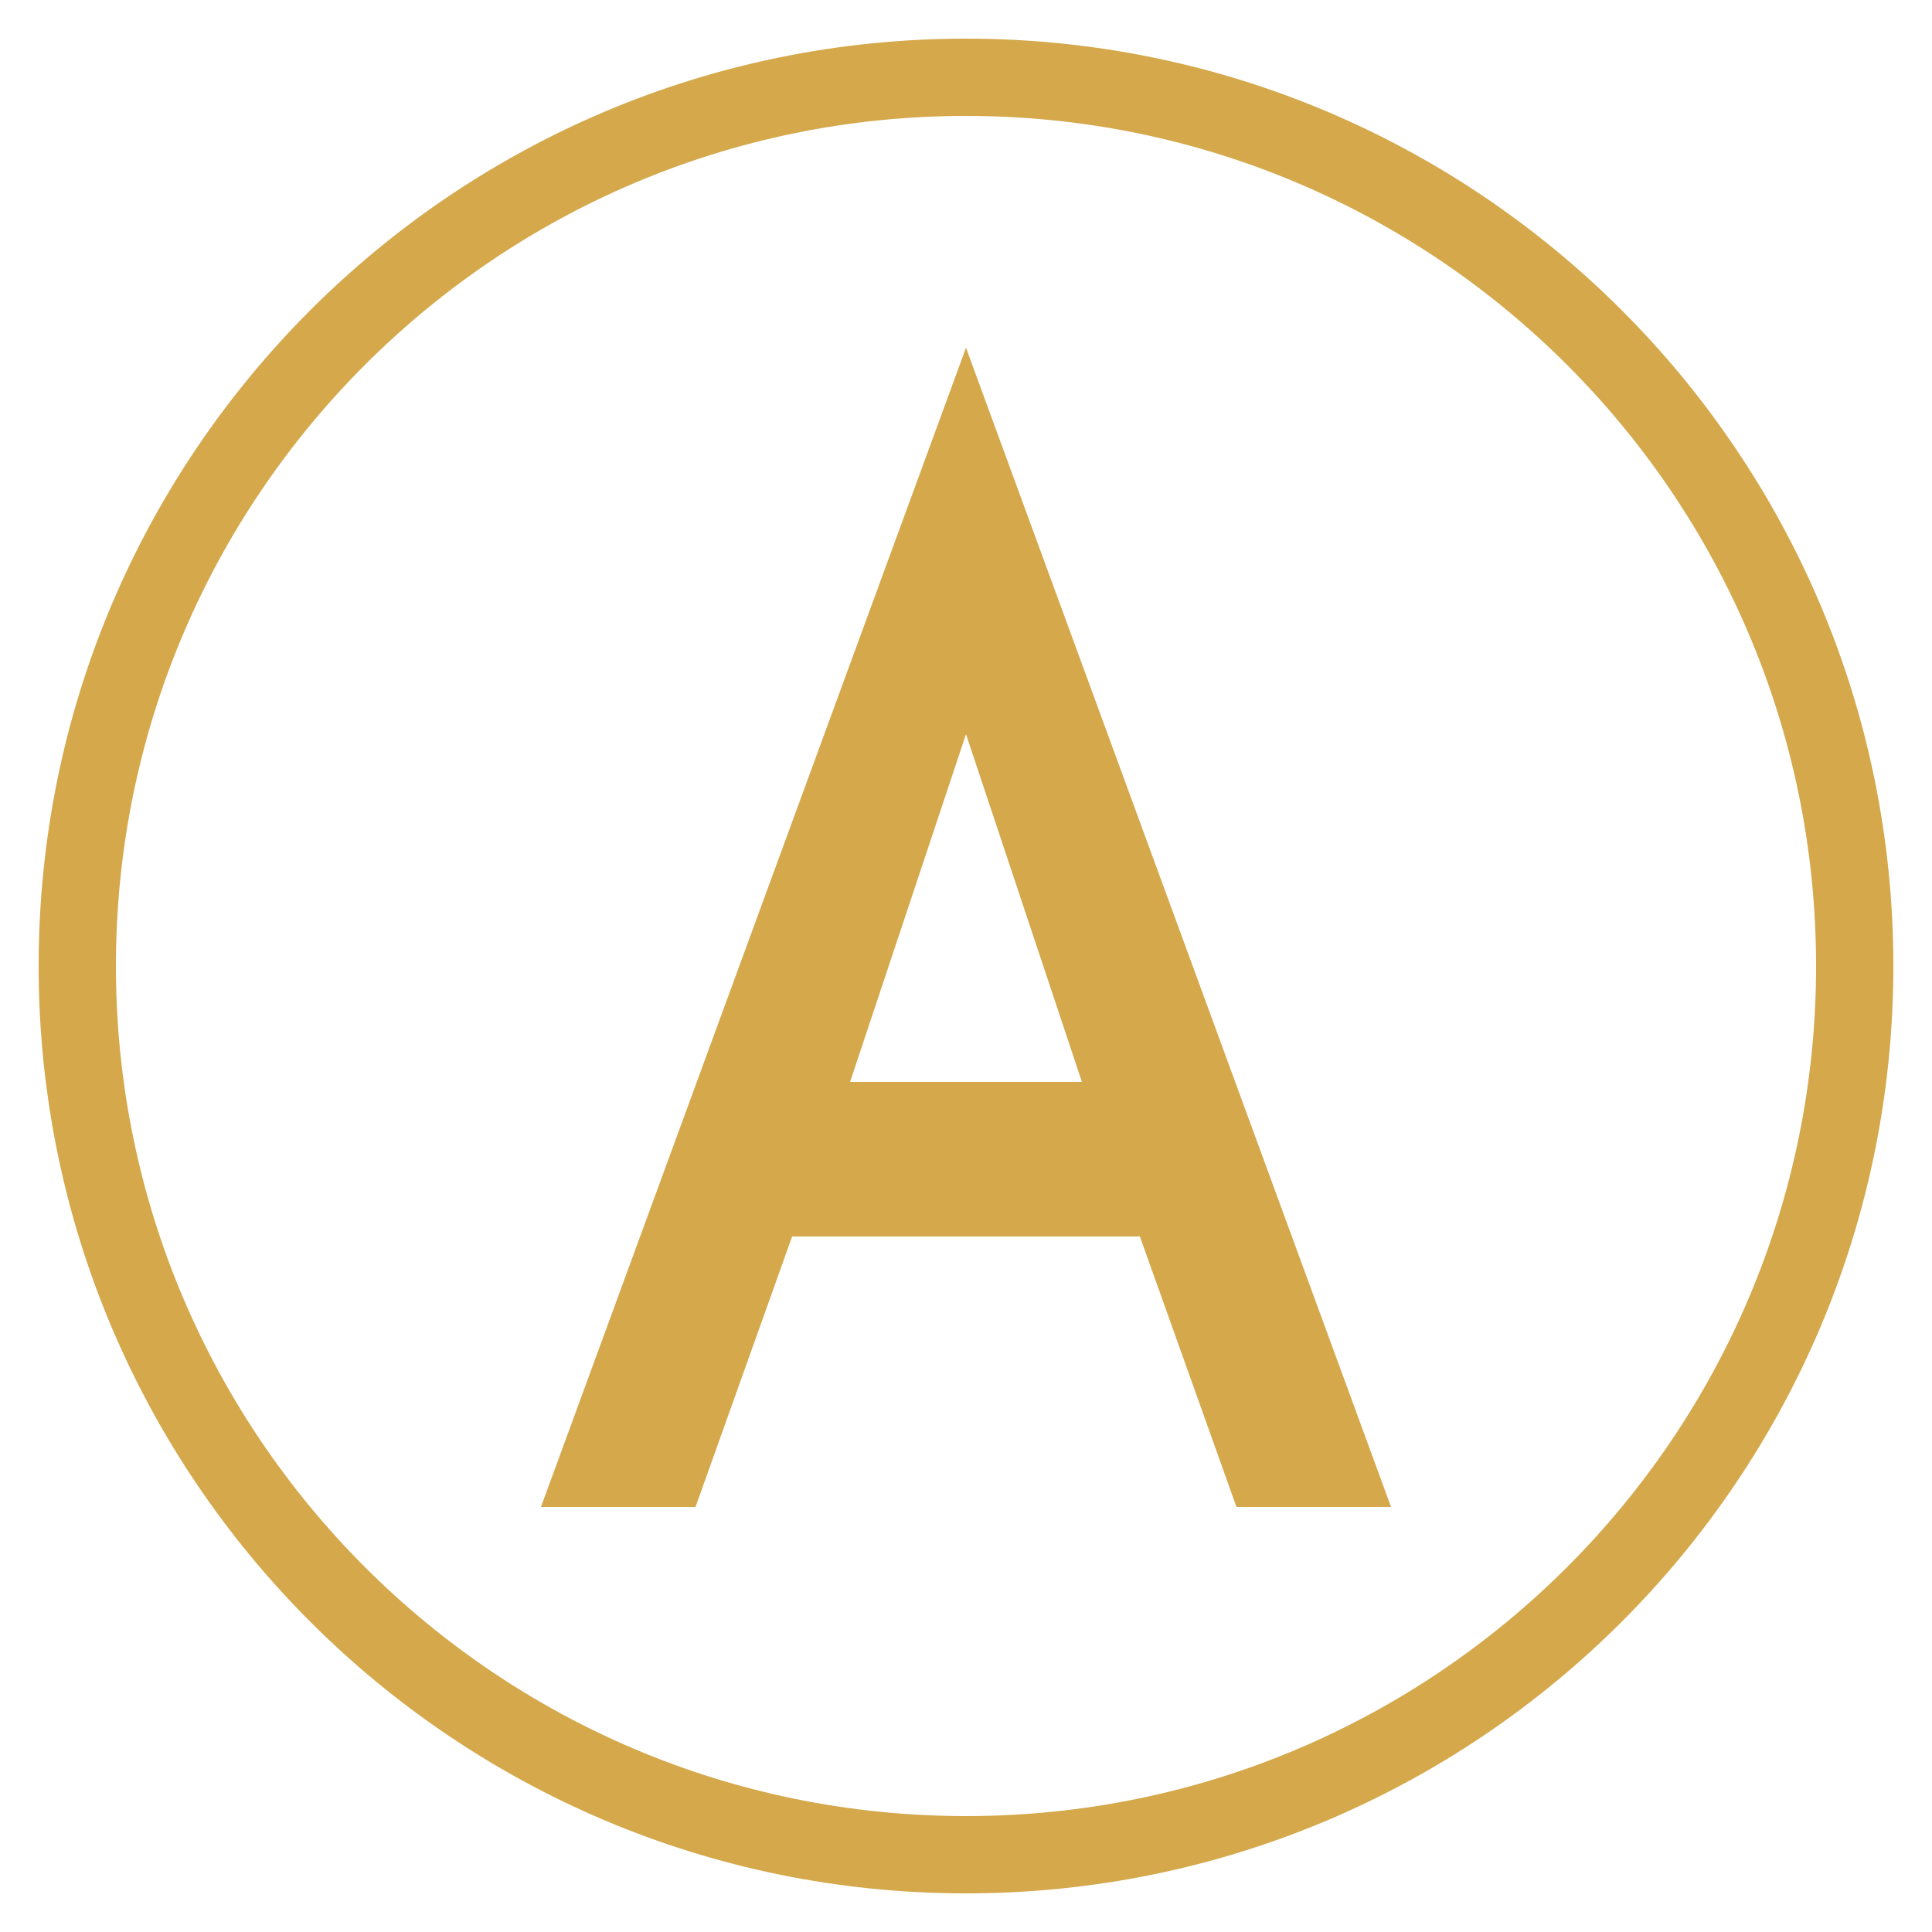
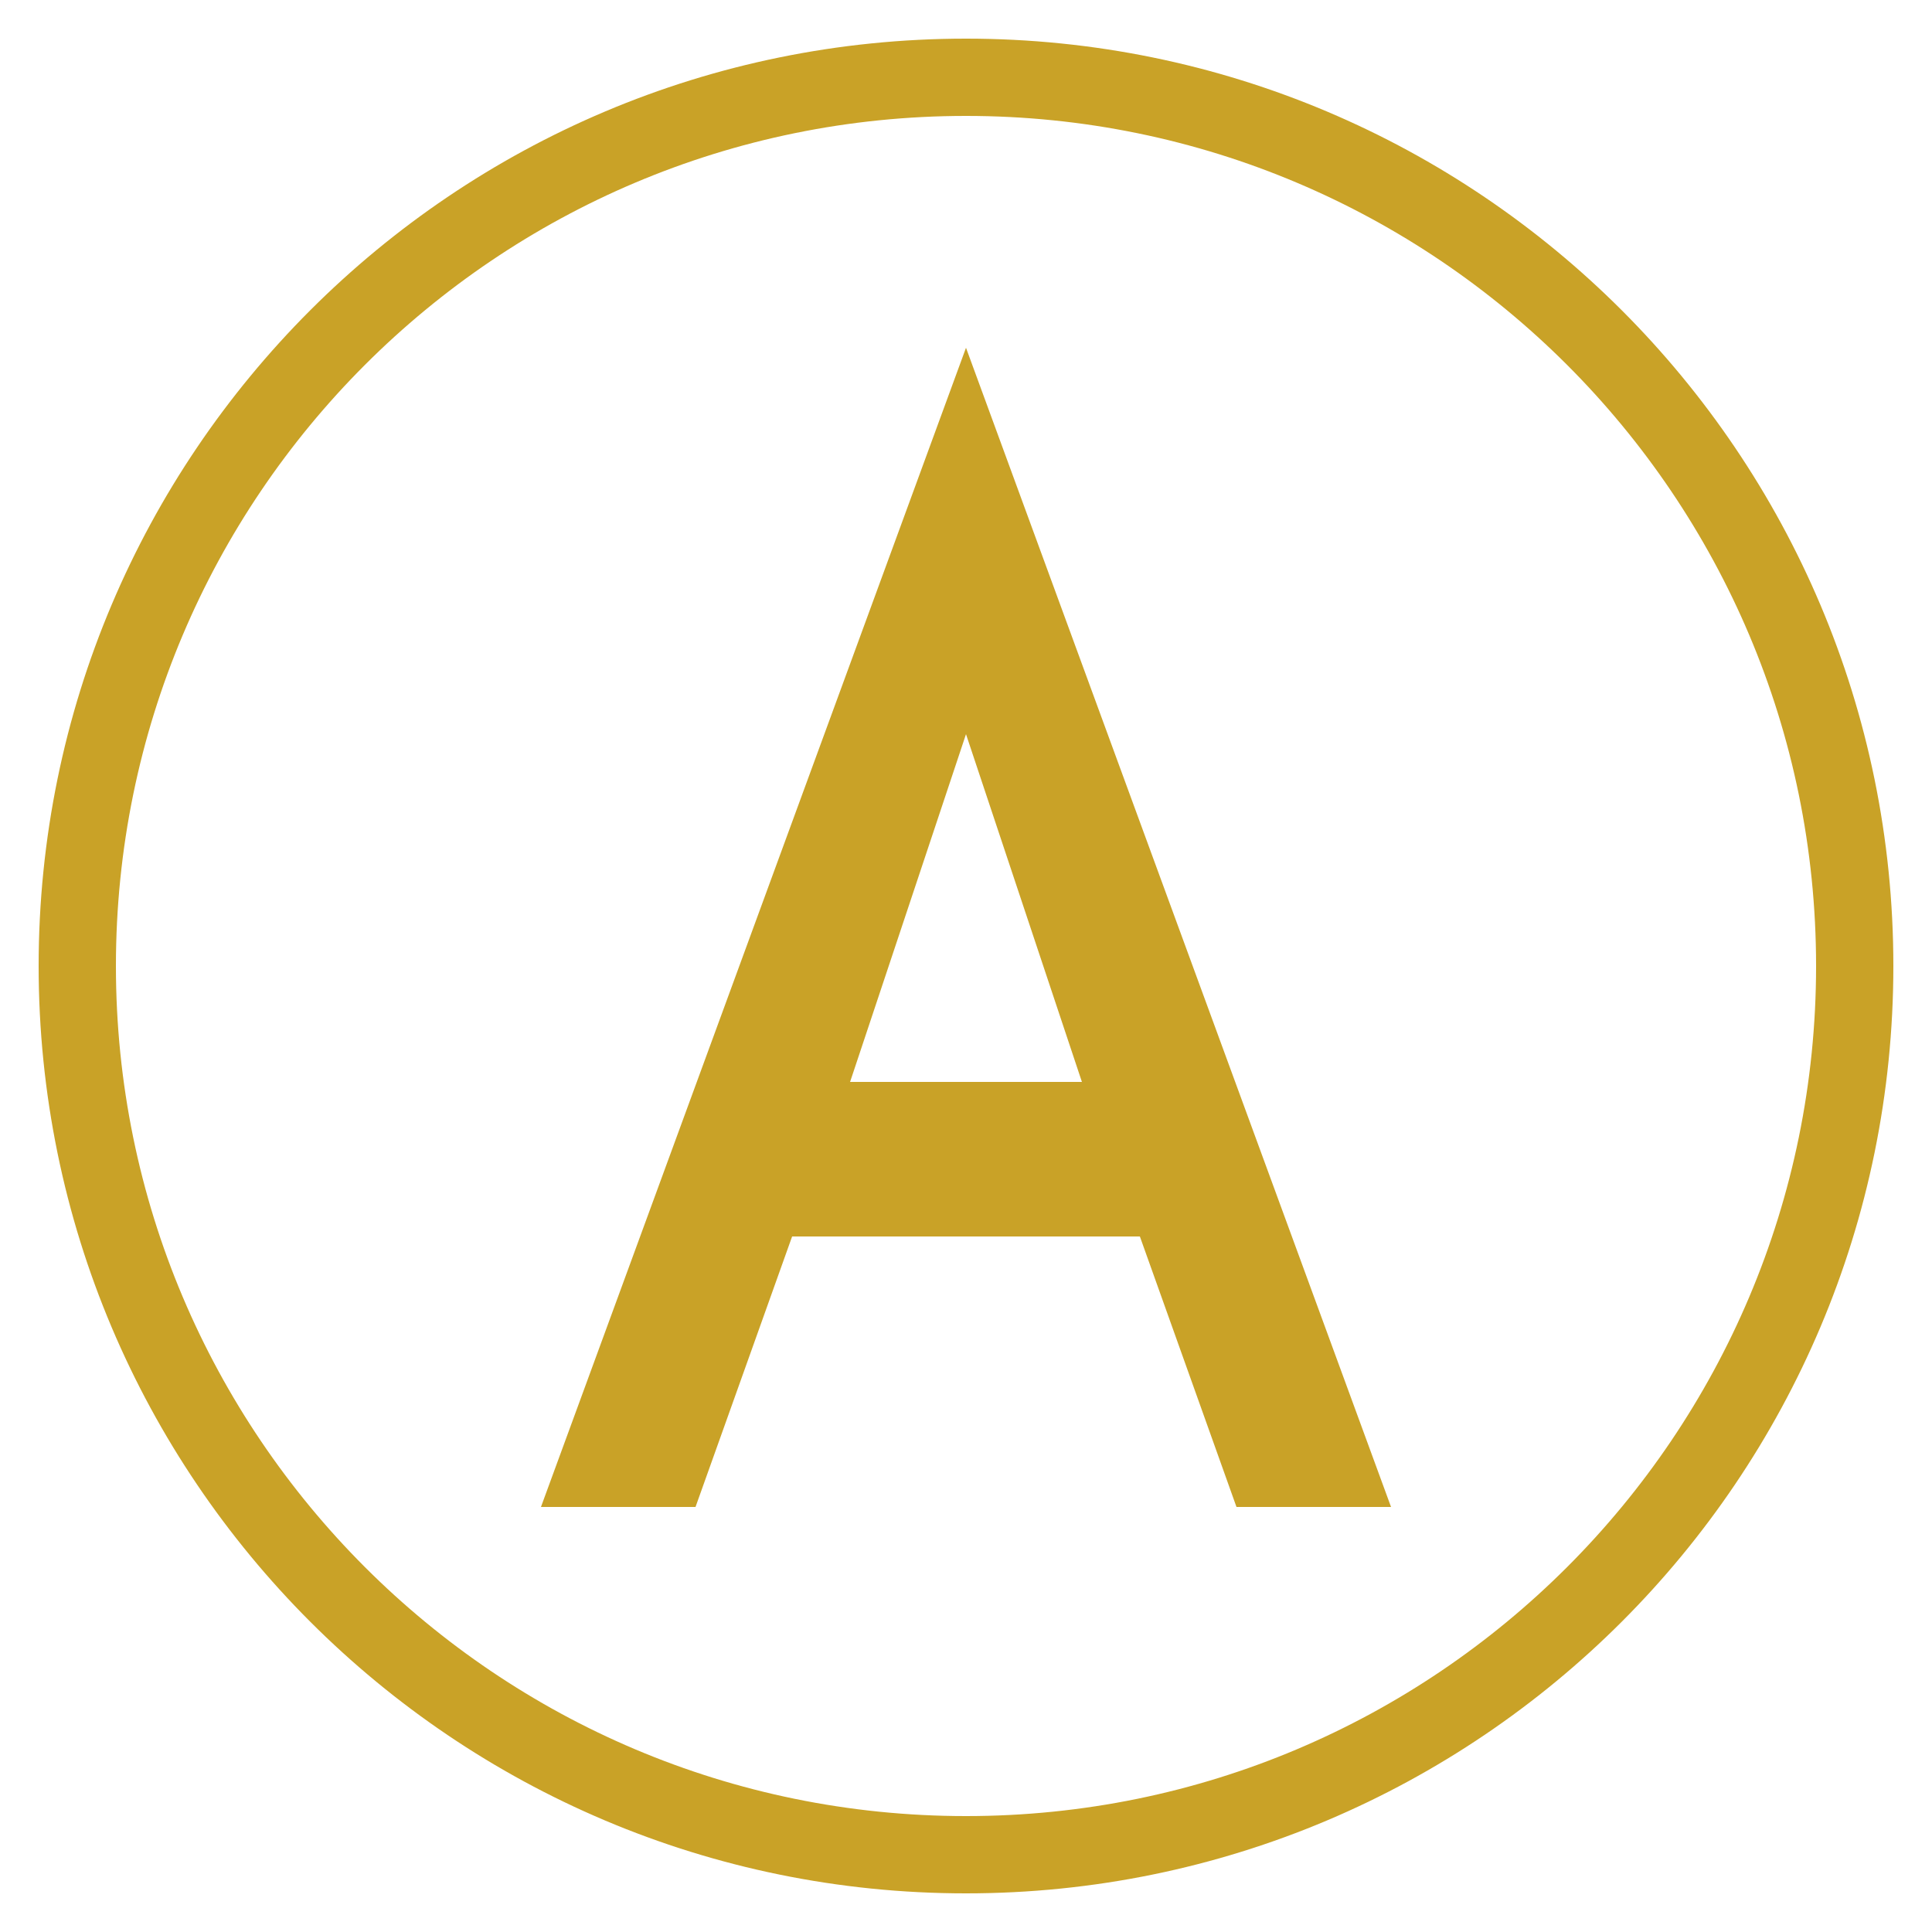
<svg xmlns="http://www.w3.org/2000/svg" viewBox="0 0 100 100" fill="none">
  <circle cx="50" cy="50" r="46" stroke="url(#arkeliumGradient)" stroke-width="4" fill="none" />
  <path d="M50 18L28 78H36L41 64H59L64 78H72L50 18ZM44 56L50 38L56 56H44Z" fill="url(#arkeliumGradient)" />
  <defs>
    <linearGradient id="arkeliumGradient" x1="0" y1="0" x2="100" y2="100">
-       <stop offset="0%" stop-color="#D4A84B" />
-       <stop offset="50%" stop-color="#C49A3C" />
-       <stop offset="100%" stop-color="#B08A30" />
+       <stop offset="0%" stop-color="#C9A227" />
+       <stop offset="50%" stop-color="#B8942A" />
+       <stop offset="100%" stop-color="#A68523" />
    </linearGradient>
  </defs>
</svg>
